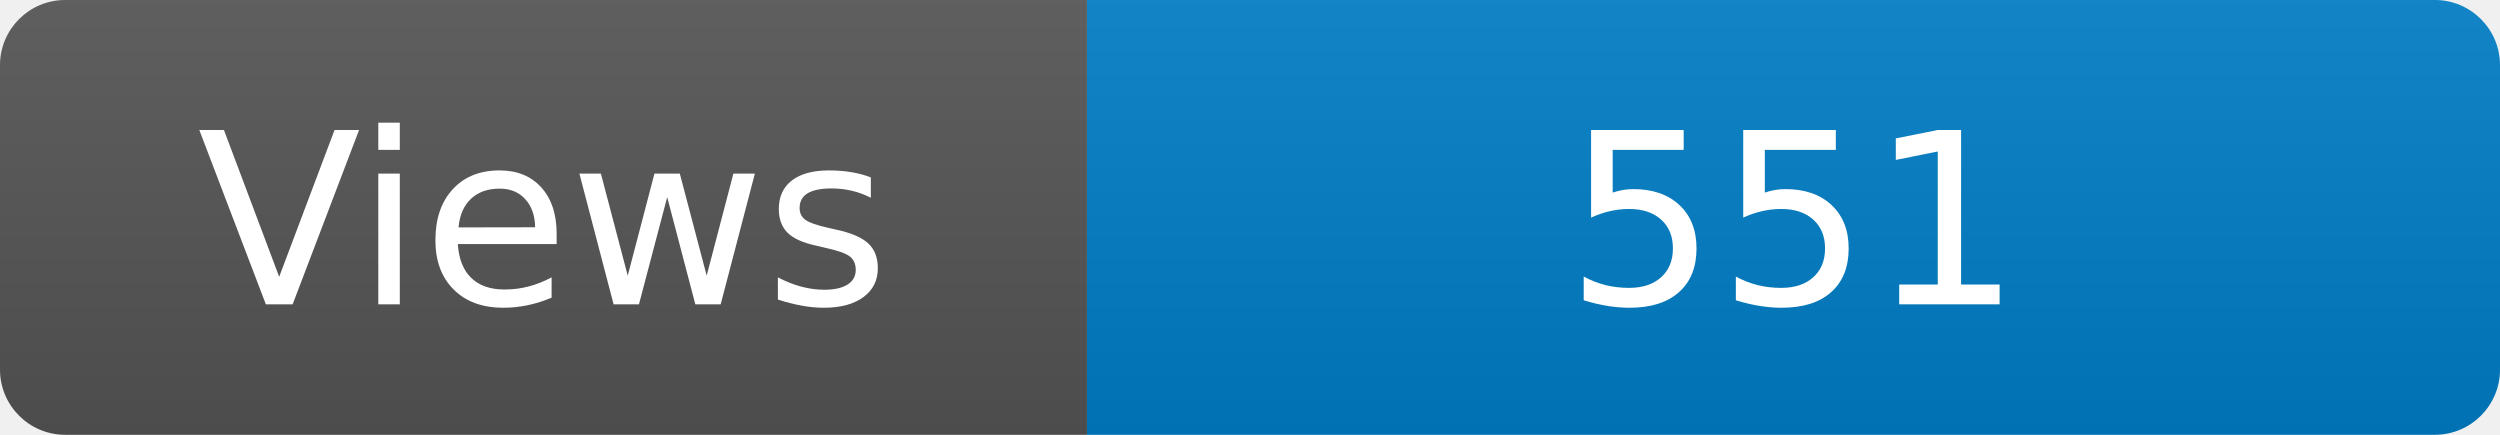
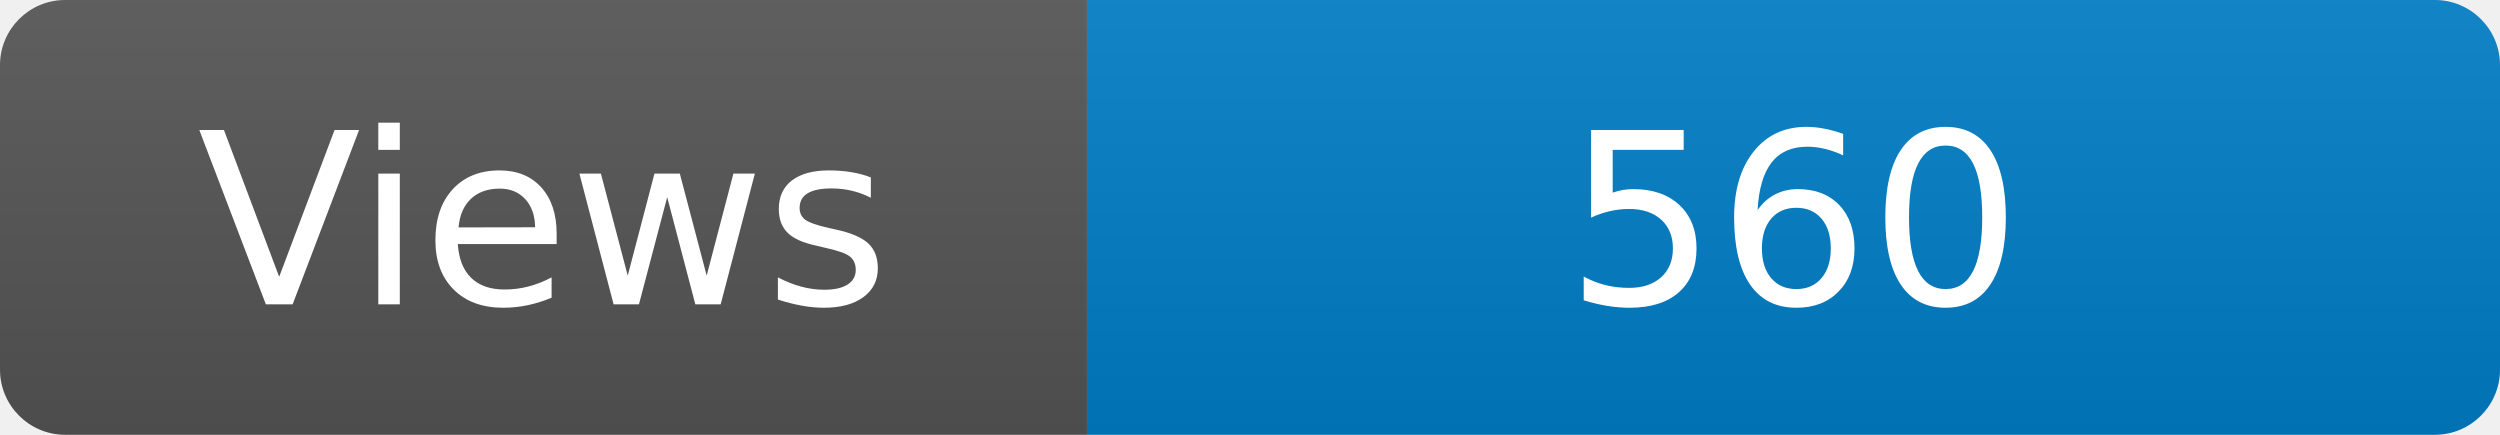
<svg xmlns="http://www.w3.org/2000/svg" width="115" height="20" role="img" aria-label="Maintained?: yes">
  <linearGradient id="s" x2="0" y2="100%">
    <stop offset="0" stop-color="#bbb" stop-opacity=".1" />
    <stop offset="1" stop-opacity=".1" />
  </linearGradient>
  <clipPath id="r">
    <rect width="115" height="20" rx="3" fill="#fff" />
  </clipPath>
  <g clip-path="url(#r)">
    <rect width="50" height="20" fill="#555" />
    <rect x="50" width="160" height="20" fill="#007ec6" />
    <rect width="115" height="20" fill="url(#s)" />
  </g>
  <g fill="#fff" text-anchor="middle" font-family="Verdana,Geneva,DejaVu Sans,sans-serif" font-size="110">
    <text x="250" y="140" transform="scale(.1)" fill="#fff">Views</text>
-     <text x="825" y="140" transform="scale(.1)" fill="#fff">551</text>
+     <text x="825" y="140" transform="scale(.1)" fill="#fff">560</text>
  </g>
</svg>
